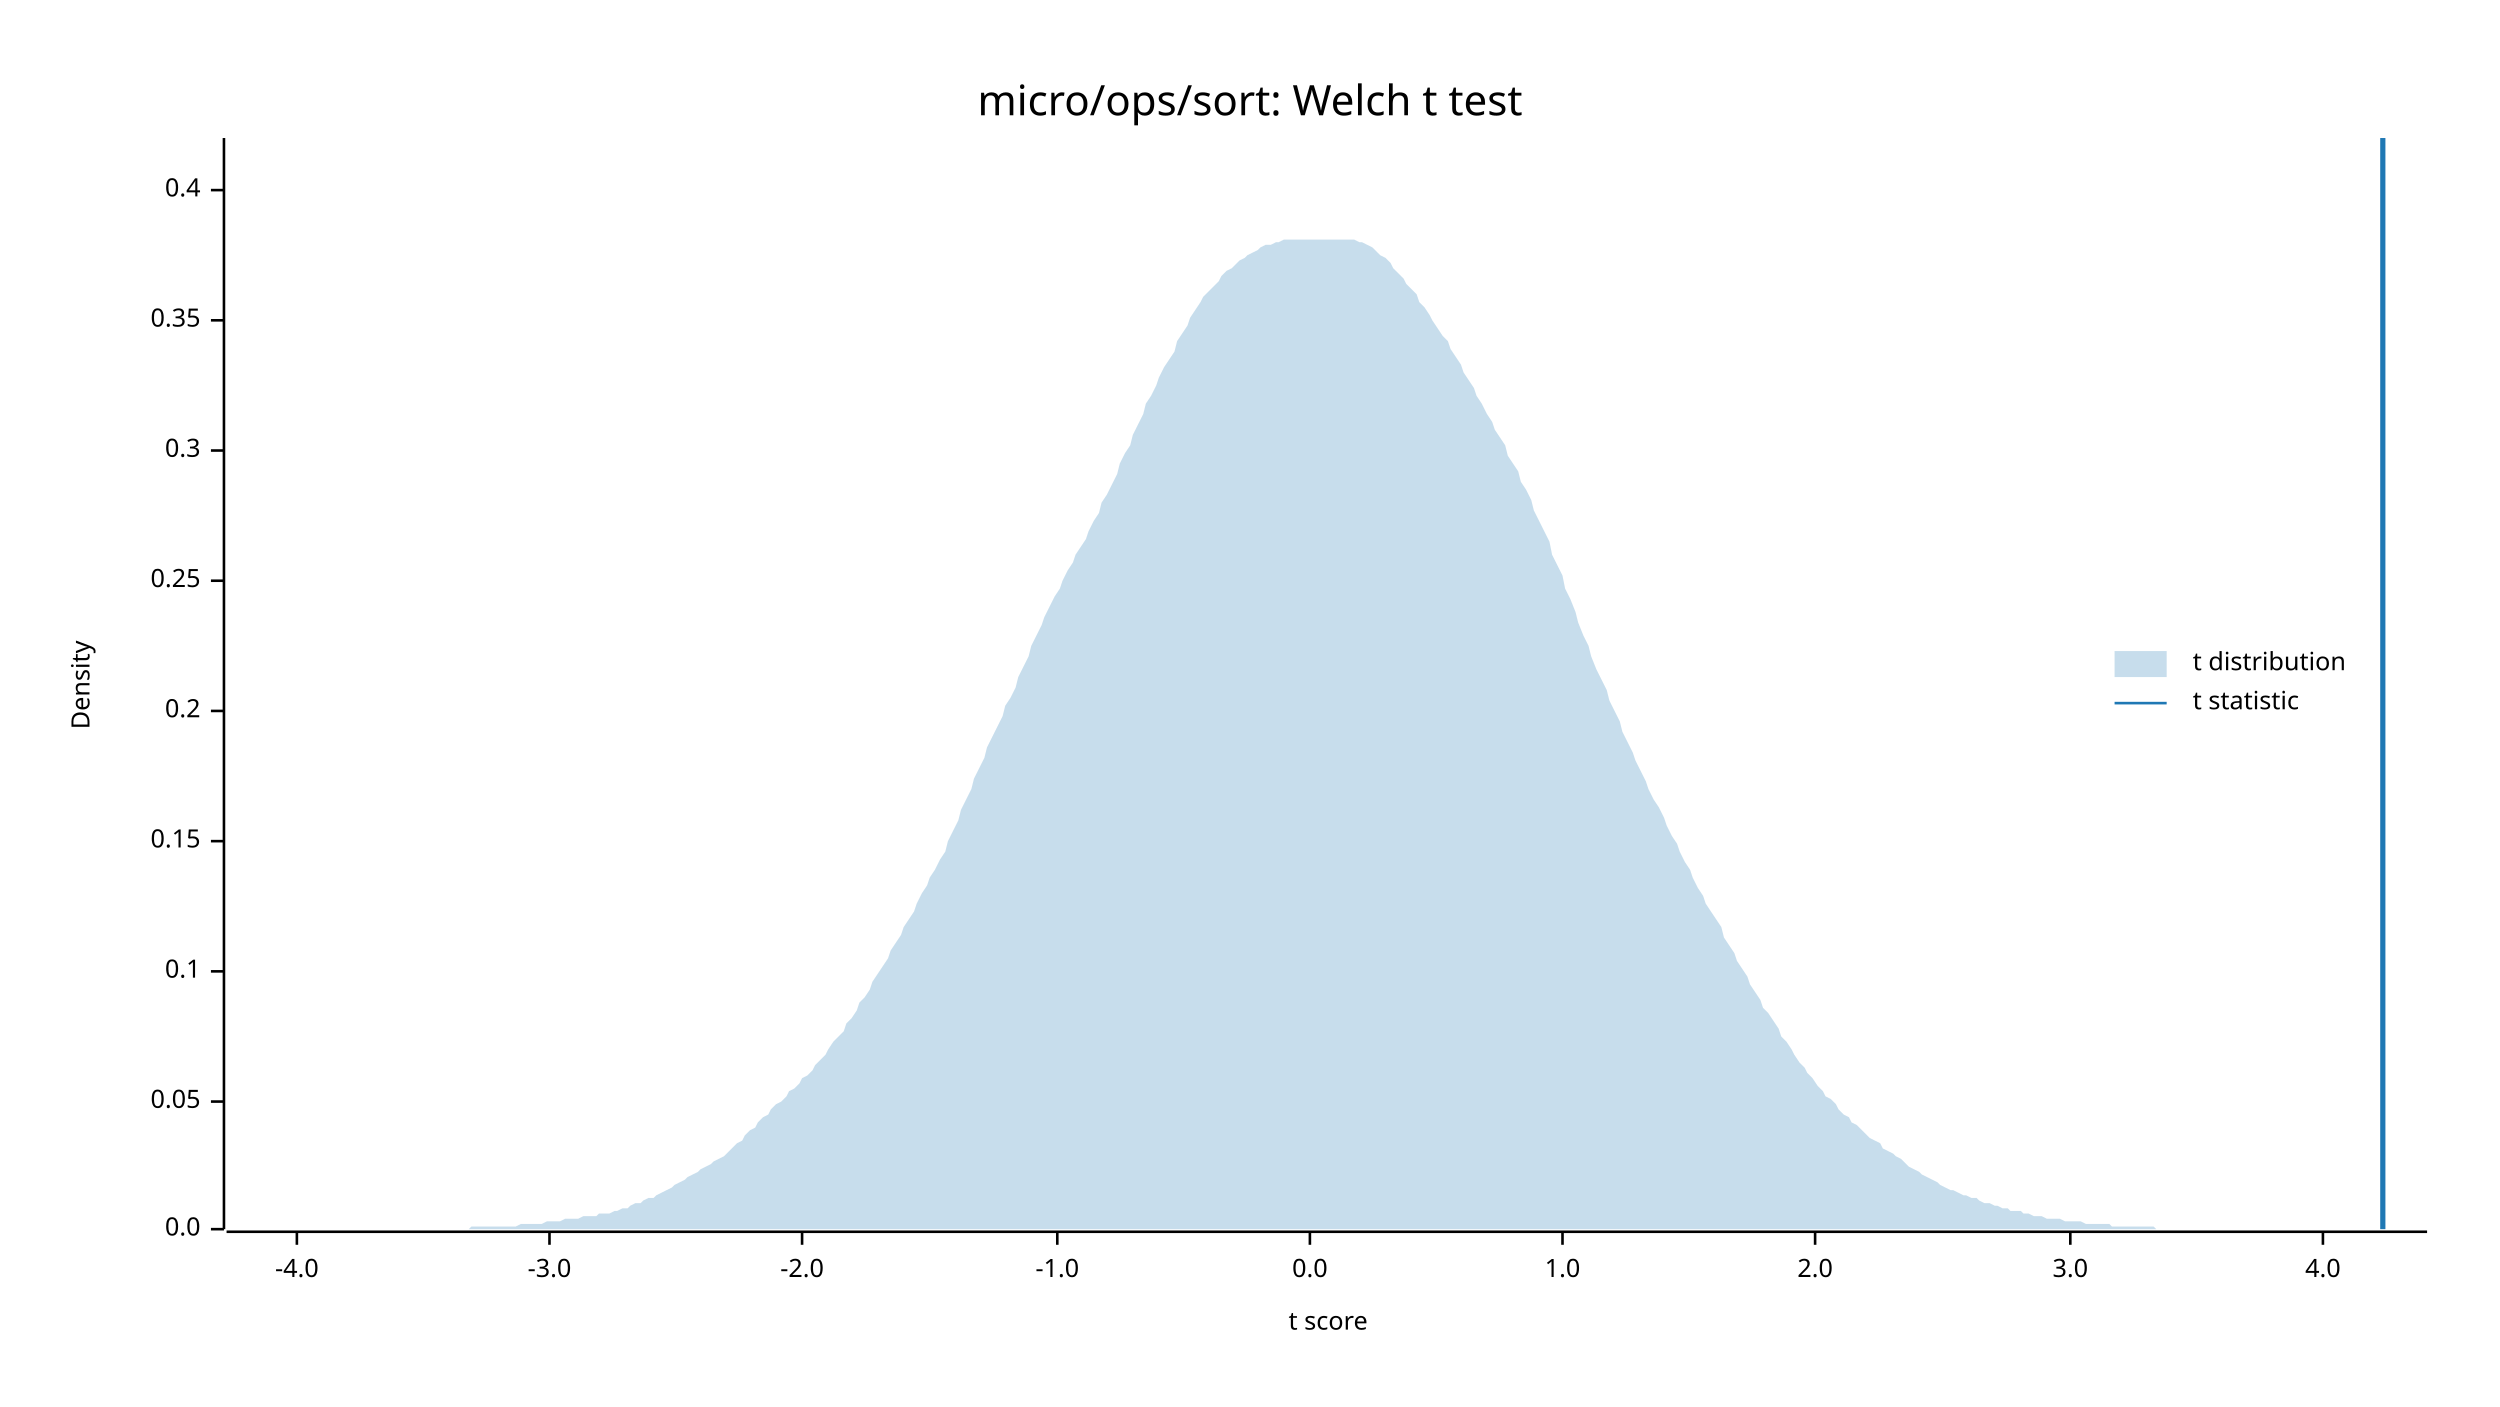
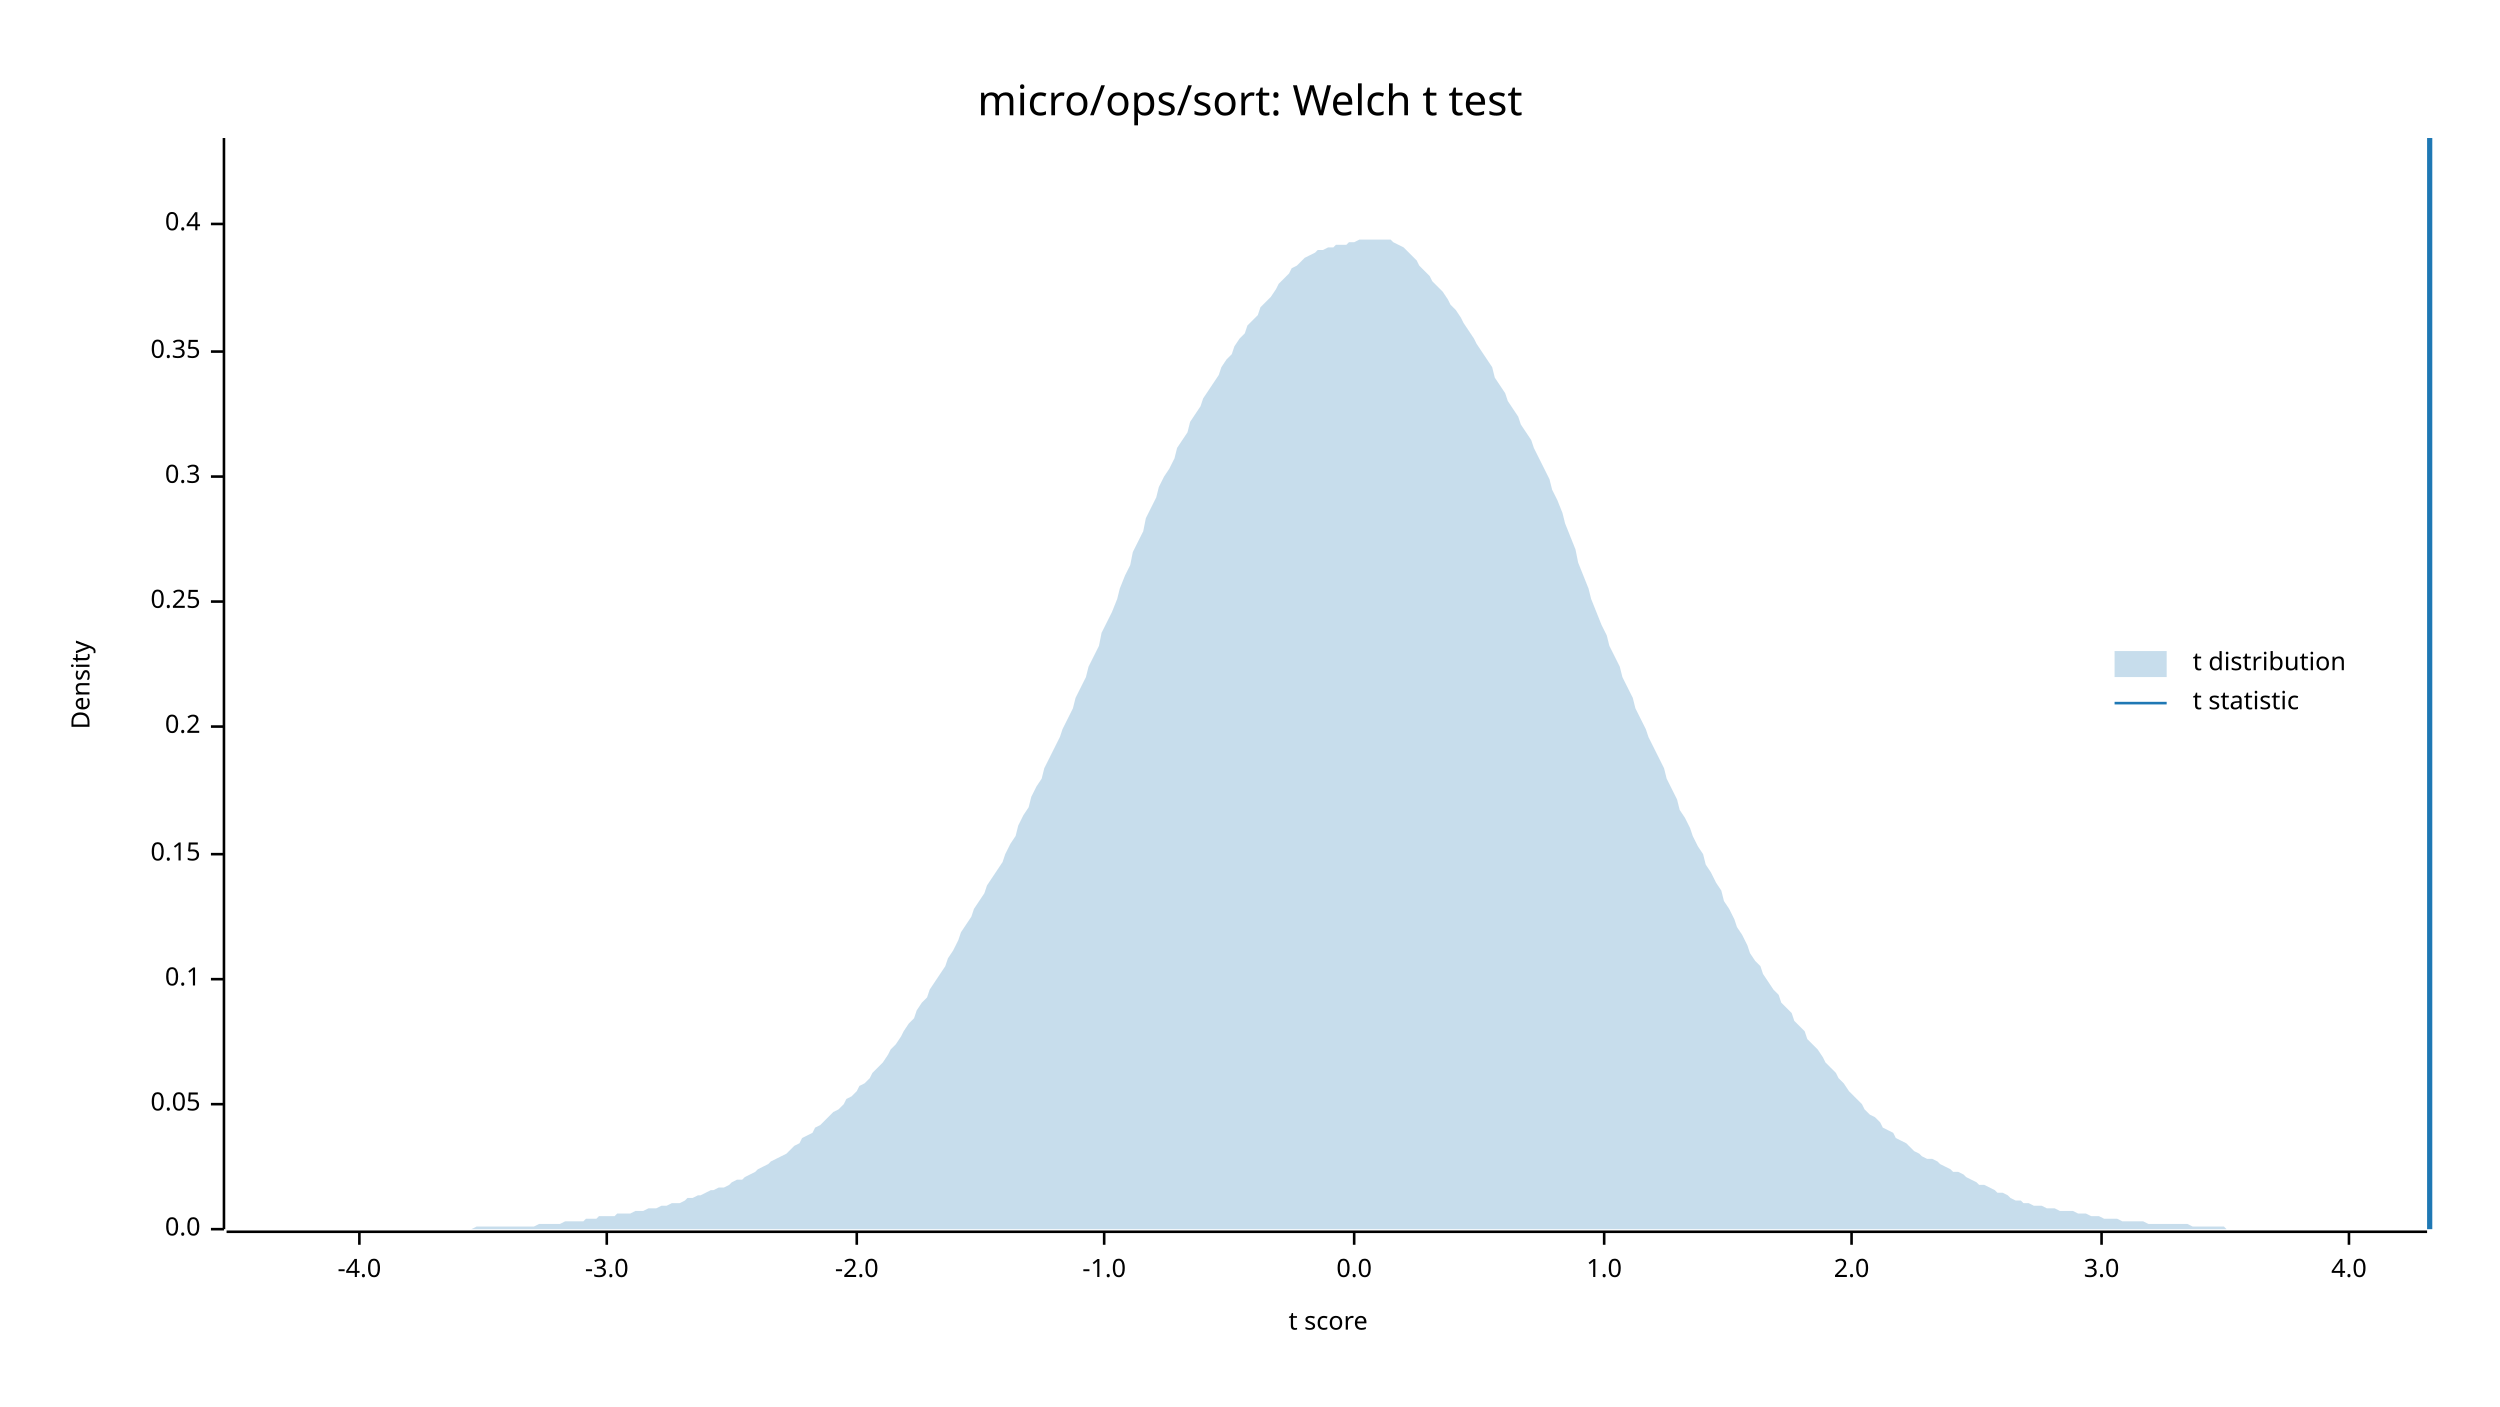
<svg xmlns="http://www.w3.org/2000/svg" width="960" height="540" viewBox="0 0 960 540">
  <text x="480" y="32" dy="0.76em" text-anchor="middle" font-family="sans-serif" font-size="16.129" opacity="1" fill="#000000">
micro/ops/sort: Welch t test
</text>
  <text x="27" y="263" dy="0.76em" text-anchor="middle" font-family="sans-serif" font-size="9.677" opacity="1" fill="#000000" transform="rotate(270, 27, 263)">
Density
</text>
  <text x="510" y="513" dy="-0.5ex" text-anchor="middle" font-family="sans-serif" font-size="9.677" opacity="1" fill="#000000">
t score
</text>
  <polyline fill="none" opacity="1" stroke="#000000" stroke-width="1" points="86,53 86,472 " />
  <text x="77" y="472" dy="0.5ex" text-anchor="end" font-family="sans-serif" font-size="9.677" opacity="1" fill="#000000">
0.0
</text>
  <polyline fill="none" opacity="1" stroke="#000000" stroke-width="1" points="81,472 86,472 " />
-   <text x="77" y="423" dy="0.5ex" text-anchor="end" font-family="sans-serif" font-size="9.677" opacity="1" fill="#000000">
+   <text x="77" y="424" dy="0.5ex" text-anchor="end" font-family="sans-serif" font-size="9.677" opacity="1" fill="#000000">
0.05
</text>
-   <polyline fill="none" opacity="1" stroke="#000000" stroke-width="1" points="81,423 86,423 " />
-   <text x="77" y="373" dy="0.5ex" text-anchor="end" font-family="sans-serif" font-size="9.677" opacity="1" fill="#000000">
+   <polyline fill="none" opacity="1" stroke="#000000" stroke-width="1" points="81,424 86,424 " />
+   <text x="77" y="376" dy="0.5ex" text-anchor="end" font-family="sans-serif" font-size="9.677" opacity="1" fill="#000000">
0.1
</text>
-   <polyline fill="none" opacity="1" stroke="#000000" stroke-width="1" points="81,373 86,373 " />
-   <text x="77" y="323" dy="0.5ex" text-anchor="end" font-family="sans-serif" font-size="9.677" opacity="1" fill="#000000">
+   <polyline fill="none" opacity="1" stroke="#000000" stroke-width="1" points="81,376 86,376 " />
+   <text x="77" y="328" dy="0.5ex" text-anchor="end" font-family="sans-serif" font-size="9.677" opacity="1" fill="#000000">
0.15
</text>
-   <polyline fill="none" opacity="1" stroke="#000000" stroke-width="1" points="81,323 86,323 " />
-   <text x="77" y="273" dy="0.5ex" text-anchor="end" font-family="sans-serif" font-size="9.677" opacity="1" fill="#000000">
+   <polyline fill="none" opacity="1" stroke="#000000" stroke-width="1" points="81,328 86,328 " />
+   <text x="77" y="279" dy="0.5ex" text-anchor="end" font-family="sans-serif" font-size="9.677" opacity="1" fill="#000000">
0.2
</text>
-   <polyline fill="none" opacity="1" stroke="#000000" stroke-width="1" points="81,273 86,273 " />
-   <text x="77" y="223" dy="0.5ex" text-anchor="end" font-family="sans-serif" font-size="9.677" opacity="1" fill="#000000">
+   <polyline fill="none" opacity="1" stroke="#000000" stroke-width="1" points="81,279 86,279 " />
+   <text x="77" y="231" dy="0.5ex" text-anchor="end" font-family="sans-serif" font-size="9.677" opacity="1" fill="#000000">
0.25
</text>
-   <polyline fill="none" opacity="1" stroke="#000000" stroke-width="1" points="81,223 86,223 " />
-   <text x="77" y="173" dy="0.5ex" text-anchor="end" font-family="sans-serif" font-size="9.677" opacity="1" fill="#000000">
+   <polyline fill="none" opacity="1" stroke="#000000" stroke-width="1" points="81,231 86,231 " />
+   <text x="77" y="183" dy="0.5ex" text-anchor="end" font-family="sans-serif" font-size="9.677" opacity="1" fill="#000000">
0.3
</text>
-   <polyline fill="none" opacity="1" stroke="#000000" stroke-width="1" points="81,173 86,173 " />
-   <text x="77" y="123" dy="0.5ex" text-anchor="end" font-family="sans-serif" font-size="9.677" opacity="1" fill="#000000">
+   <polyline fill="none" opacity="1" stroke="#000000" stroke-width="1" points="81,183 86,183 " />
+   <text x="77" y="135" dy="0.5ex" text-anchor="end" font-family="sans-serif" font-size="9.677" opacity="1" fill="#000000">
0.35
</text>
-   <polyline fill="none" opacity="1" stroke="#000000" stroke-width="1" points="81,123 86,123 " />
-   <text x="77" y="73" dy="0.5ex" text-anchor="end" font-family="sans-serif" font-size="9.677" opacity="1" fill="#000000">
+   <polyline fill="none" opacity="1" stroke="#000000" stroke-width="1" points="81,135 86,135 " />
+   <text x="77" y="86" dy="0.5ex" text-anchor="end" font-family="sans-serif" font-size="9.677" opacity="1" fill="#000000">
0.4
</text>
-   <polyline fill="none" opacity="1" stroke="#000000" stroke-width="1" points="81,73 86,73 " />
+   <polyline fill="none" opacity="1" stroke="#000000" stroke-width="1" points="81,86 86,86 " />
  <polyline fill="none" opacity="1" stroke="#000000" stroke-width="1" points="87,473 932,473 " />
-   <text x="114" y="483" dy="0.76em" text-anchor="middle" font-family="sans-serif" font-size="9.677" opacity="1" fill="#000000">
+   <text x="138" y="483" dy="0.76em" text-anchor="middle" font-family="sans-serif" font-size="9.677" opacity="1" fill="#000000">
-4.0
</text>
-   <polyline fill="none" opacity="1" stroke="#000000" stroke-width="1" points="114,473 114,478 " />
-   <text x="211" y="483" dy="0.76em" text-anchor="middle" font-family="sans-serif" font-size="9.677" opacity="1" fill="#000000">
+   <polyline fill="none" opacity="1" stroke="#000000" stroke-width="1" points="138,473 138,478 " />
+   <text x="233" y="483" dy="0.76em" text-anchor="middle" font-family="sans-serif" font-size="9.677" opacity="1" fill="#000000">
-3.0
</text>
-   <polyline fill="none" opacity="1" stroke="#000000" stroke-width="1" points="211,473 211,478 " />
-   <text x="308" y="483" dy="0.76em" text-anchor="middle" font-family="sans-serif" font-size="9.677" opacity="1" fill="#000000">
+   <polyline fill="none" opacity="1" stroke="#000000" stroke-width="1" points="233,473 233,478 " />
+   <text x="329" y="483" dy="0.76em" text-anchor="middle" font-family="sans-serif" font-size="9.677" opacity="1" fill="#000000">
-2.0
</text>
-   <polyline fill="none" opacity="1" stroke="#000000" stroke-width="1" points="308,473 308,478 " />
-   <text x="406" y="483" dy="0.76em" text-anchor="middle" font-family="sans-serif" font-size="9.677" opacity="1" fill="#000000">
+   <polyline fill="none" opacity="1" stroke="#000000" stroke-width="1" points="329,473 329,478 " />
+   <text x="424" y="483" dy="0.76em" text-anchor="middle" font-family="sans-serif" font-size="9.677" opacity="1" fill="#000000">
-1.0
</text>
-   <polyline fill="none" opacity="1" stroke="#000000" stroke-width="1" points="406,473 406,478 " />
-   <text x="503" y="483" dy="0.76em" text-anchor="middle" font-family="sans-serif" font-size="9.677" opacity="1" fill="#000000">
+   <polyline fill="none" opacity="1" stroke="#000000" stroke-width="1" points="424,473 424,478 " />
+   <text x="520" y="483" dy="0.76em" text-anchor="middle" font-family="sans-serif" font-size="9.677" opacity="1" fill="#000000">
0.0
</text>
-   <polyline fill="none" opacity="1" stroke="#000000" stroke-width="1" points="503,473 503,478 " />
-   <text x="600" y="483" dy="0.76em" text-anchor="middle" font-family="sans-serif" font-size="9.677" opacity="1" fill="#000000">
+   <polyline fill="none" opacity="1" stroke="#000000" stroke-width="1" points="520,473 520,478 " />
+   <text x="616" y="483" dy="0.76em" text-anchor="middle" font-family="sans-serif" font-size="9.677" opacity="1" fill="#000000">
1.0
</text>
-   <polyline fill="none" opacity="1" stroke="#000000" stroke-width="1" points="600,473 600,478 " />
-   <text x="697" y="483" dy="0.76em" text-anchor="middle" font-family="sans-serif" font-size="9.677" opacity="1" fill="#000000">
+   <polyline fill="none" opacity="1" stroke="#000000" stroke-width="1" points="616,473 616,478 " />
+   <text x="711" y="483" dy="0.76em" text-anchor="middle" font-family="sans-serif" font-size="9.677" opacity="1" fill="#000000">
2.0
</text>
-   <polyline fill="none" opacity="1" stroke="#000000" stroke-width="1" points="697,473 697,478 " />
-   <text x="795" y="483" dy="0.76em" text-anchor="middle" font-family="sans-serif" font-size="9.677" opacity="1" fill="#000000">
+   <polyline fill="none" opacity="1" stroke="#000000" stroke-width="1" points="711,473 711,478 " />
+   <text x="807" y="483" dy="0.76em" text-anchor="middle" font-family="sans-serif" font-size="9.677" opacity="1" fill="#000000">
3.0
</text>
-   <polyline fill="none" opacity="1" stroke="#000000" stroke-width="1" points="795,473 795,478 " />
-   <text x="892" y="483" dy="0.76em" text-anchor="middle" font-family="sans-serif" font-size="9.677" opacity="1" fill="#000000">
+   <polyline fill="none" opacity="1" stroke="#000000" stroke-width="1" points="807,473 807,478 " />
+   <text x="902" y="483" dy="0.76em" text-anchor="middle" font-family="sans-serif" font-size="9.677" opacity="1" fill="#000000">
4.0
</text>
-   <polyline fill="none" opacity="1" stroke="#000000" stroke-width="1" points="892,473 892,478 " />
-   <polygon opacity="0.25" fill="#1F78B4" points="87,472 88,472 90,472 92,472 93,472 95,472 97,472 98,472 100,472 102,472 103,472 105,472 107,472 109,472 110,472 112,472 114,472 115,472 117,472 119,472 120,472 122,472 124,472 125,472 127,472 129,472 131,472 132,472 134,472 136,472 137,472 139,472 141,472 142,472 144,472 146,472 147,472 149,472 151,472 153,472 154,472 156,472 158,472 159,472 161,472 163,472 164,472 166,472 168,472 169,472 171,472 173,472 175,472 176,472 178,472 180,472 181,471 183,471 185,471 186,471 188,471 190,471 191,471 193,471 195,471 197,471 198,471 200,470 202,470 203,470 205,470 207,470 208,470 210,469 212,469 214,469 215,469 217,468 219,468 220,468 222,468 224,467 225,467 227,467 229,467 230,466 232,466 234,466 236,465 237,465 239,464 241,464 242,463 244,462 246,462 247,461 249,460 251,460 252,459 254,458 256,457 258,456 259,455 261,454 263,453 264,452 266,451 268,450 269,449 271,448 273,447 274,446 276,445 278,444 280,442 281,441 283,439 285,438 286,436 288,434 290,433 291,431 293,429 295,428 296,426 298,424 300,423 302,421 303,419 305,418 307,416 308,414 310,413 312,411 313,409 315,407 317,405 318,403 320,400 322,398 324,396 325,393 327,391 329,388 330,385 332,383 334,380 335,377 337,374 339,371 341,368 342,365 344,362 346,359 347,356 349,353 351,350 352,347 354,343 356,340 357,337 359,334 361,330 363,327 364,323 366,319 368,315 369,311 371,307 373,303 374,299 376,295 378,291 379,287 381,283 383,279 385,275 386,271 388,268 390,264 391,260 393,256 395,252 396,248 398,244 400,240 401,237 403,233 405,229 407,226 408,223 410,219 412,216 413,213 415,210 417,207 418,204 420,200 422,197 423,193 425,190 427,186 429,182 430,178 432,174 434,171 435,167 437,163 439,159 440,155 442,152 444,148 445,145 447,141 449,138 451,135 452,131 454,128 456,125 457,122 459,119 461,116 462,114 464,112 466,110 468,108 469,106 471,104 473,103 474,102 476,100 478,99 479,98 481,97 483,96 484,95 486,94 488,94 490,93 491,93 493,92 495,92 496,92 498,92 500,92 501,92 503,92 505,92 506,92 508,92 510,92 512,92 513,92 515,92 517,92 518,92 520,92 522,93 523,93 525,94 527,95 528,96 530,98 532,99 534,101 535,103 537,105 539,107 540,109 542,111 544,113 545,116 547,118 549,121 550,123 552,126 554,129 556,131 557,134 559,137 561,140 562,143 564,146 566,149 567,152 569,155 571,159 573,162 574,165 576,168 578,171 579,175 581,178 583,181 584,185 586,188 588,192 589,196 591,200 593,204 595,208 596,213 598,217 600,221 601,226 603,230 605,235 606,239 608,244 610,248 611,252 613,257 615,261 617,265 618,269 620,273 622,277 623,281 625,285 627,289 628,292 630,296 632,300 633,303 635,307 637,310 639,314 640,317 642,321 644,324 645,327 647,331 649,334 650,337 652,341 654,344 655,347 657,350 659,353 661,356 662,360 664,363 666,366 667,369 669,372 671,375 672,378 674,381 676,384 677,387 679,389 681,392 683,395 684,398 686,400 688,403 689,405 691,408 693,410 694,412 696,414 698,417 700,419 701,421 703,422 705,424 706,426 708,428 710,429 711,431 713,432 715,434 716,435 718,437 720,438 722,439 723,441 725,442 727,443 728,444 730,445 732,447 733,448 735,449 737,450 738,451 740,452 742,453 744,454 745,455 747,456 749,457 750,457 752,458 754,459 755,459 757,460 759,460 760,461 762,462 764,462 766,463 767,463 769,464 771,464 772,465 774,465 776,465 777,466 779,466 781,467 782,467 784,467 786,468 788,468 789,468 791,468 793,469 794,469 796,469 798,469 799,469 801,470 803,470 804,470 806,470 808,470 810,470 811,471 813,471 815,471 816,471 818,471 820,471 821,471 823,471 825,471 827,471 828,472 830,472 832,472 833,472 835,472 837,472 838,472 840,472 842,472 843,472 845,472 847,472 849,472 850,472 852,472 854,472 855,472 857,472 859,472 860,472 862,472 864,472 865,472 867,472 869,472 871,472 872,472 874,472 876,472 877,472 879,472 881,472 882,472 884,472 886,472 887,472 889,472 891,472 893,472 894,472 896,472 898,472 899,472 901,472 903,472 904,472 906,472 908,472 909,472 911,472 913,472 915,472 916,472 918,472 920,472 921,472 923,472 925,472 926,472 928,472 930,472 932,472 932,472 87,472 " />
-   <polyline fill="none" opacity="1" stroke="#1F78B4" stroke-width="2" points="915,472 915,53 " />
+   <polyline fill="none" opacity="1" stroke="#000000" stroke-width="1" points="902,473 902,478 " />
+   <polygon opacity="0.25" fill="#1F78B4" points="87,472 88,472 90,472 92,472 93,472 95,472 97,472 98,472 100,472 102,472 103,472 105,472 107,472 109,472 110,472 112,472 114,472 115,472 117,472 119,472 120,472 122,472 124,472 125,472 127,472 129,472 131,472 132,472 134,472 136,472 137,472 139,472 141,472 142,472 144,472 146,472 147,472 149,472 151,472 153,472 154,472 156,472 158,472 159,472 161,472 163,472 164,472 166,472 168,472 169,472 171,472 173,472 175,472 176,472 178,472 180,472 181,472 183,471 185,471 186,471 188,471 190,471 191,471 193,471 195,471 197,471 198,471 200,471 202,471 203,471 205,471 207,470 208,470 210,470 212,470 214,470 215,470 217,469 219,469 220,469 222,469 224,469 225,468 227,468 229,468 230,467 232,467 234,467 236,467 237,466 239,466 241,466 242,466 244,465 246,465 247,465 249,464 251,464 252,464 254,463 256,463 258,462 259,462 261,462 263,461 264,460 266,460 268,459 269,459 271,458 273,457 274,457 276,456 278,456 280,455 281,454 283,453 285,453 286,452 288,451 290,450 291,449 293,448 295,447 296,446 298,445 300,444 302,443 303,442 305,440 307,439 308,437 310,436 312,435 313,433 315,432 317,430 318,429 320,427 322,426 324,424 325,422 327,421 329,419 330,417 332,416 334,414 335,412 337,410 339,408 341,405 342,403 344,401 346,398 347,396 349,393 351,391 352,388 354,385 356,383 357,380 359,377 361,374 363,371 364,368 366,365 368,361 369,358 371,355 373,352 374,349 376,346 378,343 379,340 381,337 383,334 385,331 386,328 388,324 390,321 391,317 393,313 395,310 396,306 398,302 400,299 401,295 403,291 405,287 407,283 408,280 410,276 412,272 413,268 415,264 417,260 418,256 420,252 422,248 423,243 425,239 427,235 429,230 430,226 432,221 434,217 435,212 437,208 439,204 440,199 442,195 444,191 445,187 447,183 449,180 451,176 452,172 454,169 456,166 457,162 459,159 461,156 462,153 464,150 466,147 468,144 469,141 471,138 473,136 474,133 476,130 478,128 479,125 481,123 483,121 484,118 486,116 488,114 490,111 491,109 493,107 495,105 496,103 498,102 500,100 501,99 503,98 505,97 506,96 508,96 510,95 512,95 513,94 515,94 517,94 518,93 520,93 522,92 523,92 525,92 527,92 528,92 530,92 532,92 534,92 535,93 537,94 539,95 540,96 542,98 544,100 545,102 547,104 549,106 550,108 552,110 554,112 556,115 557,117 559,119 561,122 562,124 564,127 566,130 567,132 569,135 571,138 573,141 574,145 576,148 578,151 579,154 581,157 583,160 584,163 586,166 588,169 589,172 591,176 593,180 595,184 596,188 598,192 600,197 601,201 603,206 605,211 606,216 608,221 610,226 611,230 613,235 615,240 617,244 618,248 620,252 622,256 623,260 625,264 627,268 628,272 630,276 632,280 633,283 635,287 637,291 639,295 640,299 642,303 644,307 645,311 647,314 649,318 650,321 652,325 654,328 655,332 657,335 659,339 661,342 662,346 664,349 666,353 667,356 669,359 671,363 672,366 674,369 676,371 677,374 679,377 681,380 683,382 684,385 686,387 688,389 689,392 691,394 693,396 694,399 696,401 698,403 700,406 701,408 703,410 705,412 706,414 708,416 710,419 711,420 713,422 715,424 716,426 718,428 720,429 722,431 723,433 725,434 727,435 728,437 730,438 732,439 733,440 735,442 737,443 738,444 740,445 742,445 744,446 745,447 747,448 749,449 750,450 752,450 754,451 755,452 757,453 759,454 760,455 762,455 764,456 766,457 767,458 769,458 771,459 772,460 774,461 776,461 777,462 779,462 781,463 782,463 784,463 786,464 788,464 789,464 791,465 793,465 794,465 796,465 798,466 799,466 801,466 803,467 804,467 806,467 808,468 810,468 811,468 813,468 815,469 816,469 818,469 820,469 821,469 823,469 825,470 827,470 828,470 830,470 832,470 833,470 835,470 837,470 838,470 840,470 842,471 843,471 845,471 847,471 849,471 850,471 852,471 854,471 855,472 857,472 859,472 860,472 862,472 864,472 865,472 867,472 869,472 871,472 872,472 874,472 876,472 877,472 879,472 881,472 882,472 884,472 886,472 887,472 889,472 891,472 893,472 894,472 896,472 898,472 899,472 901,472 903,472 904,472 906,472 908,472 909,472 911,472 913,472 915,472 916,472 918,472 920,472 921,472 923,472 925,472 926,472 928,472 930,472 932,472 932,472 87,472 " />
+   <polyline fill="none" opacity="1" stroke="#1F78B4" stroke-width="2" points="933,472 933,53 " />
  <text x="842" y="250" dy="0.76em" text-anchor="start" font-family="sans-serif" font-size="9.677" opacity="1" fill="#000000">
t distribution
</text>
  <text x="842" y="265" dy="0.76em" text-anchor="start" font-family="sans-serif" font-size="9.677" opacity="1" fill="#000000">
t statistic
</text>
  <rect x="812" y="250" width="20" height="10" opacity="0.25" fill="#1F78B4" stroke="none" />
  <polyline fill="none" opacity="1" stroke="#1F78B4" stroke-width="1" points="812,270 832,270 " />
</svg>
